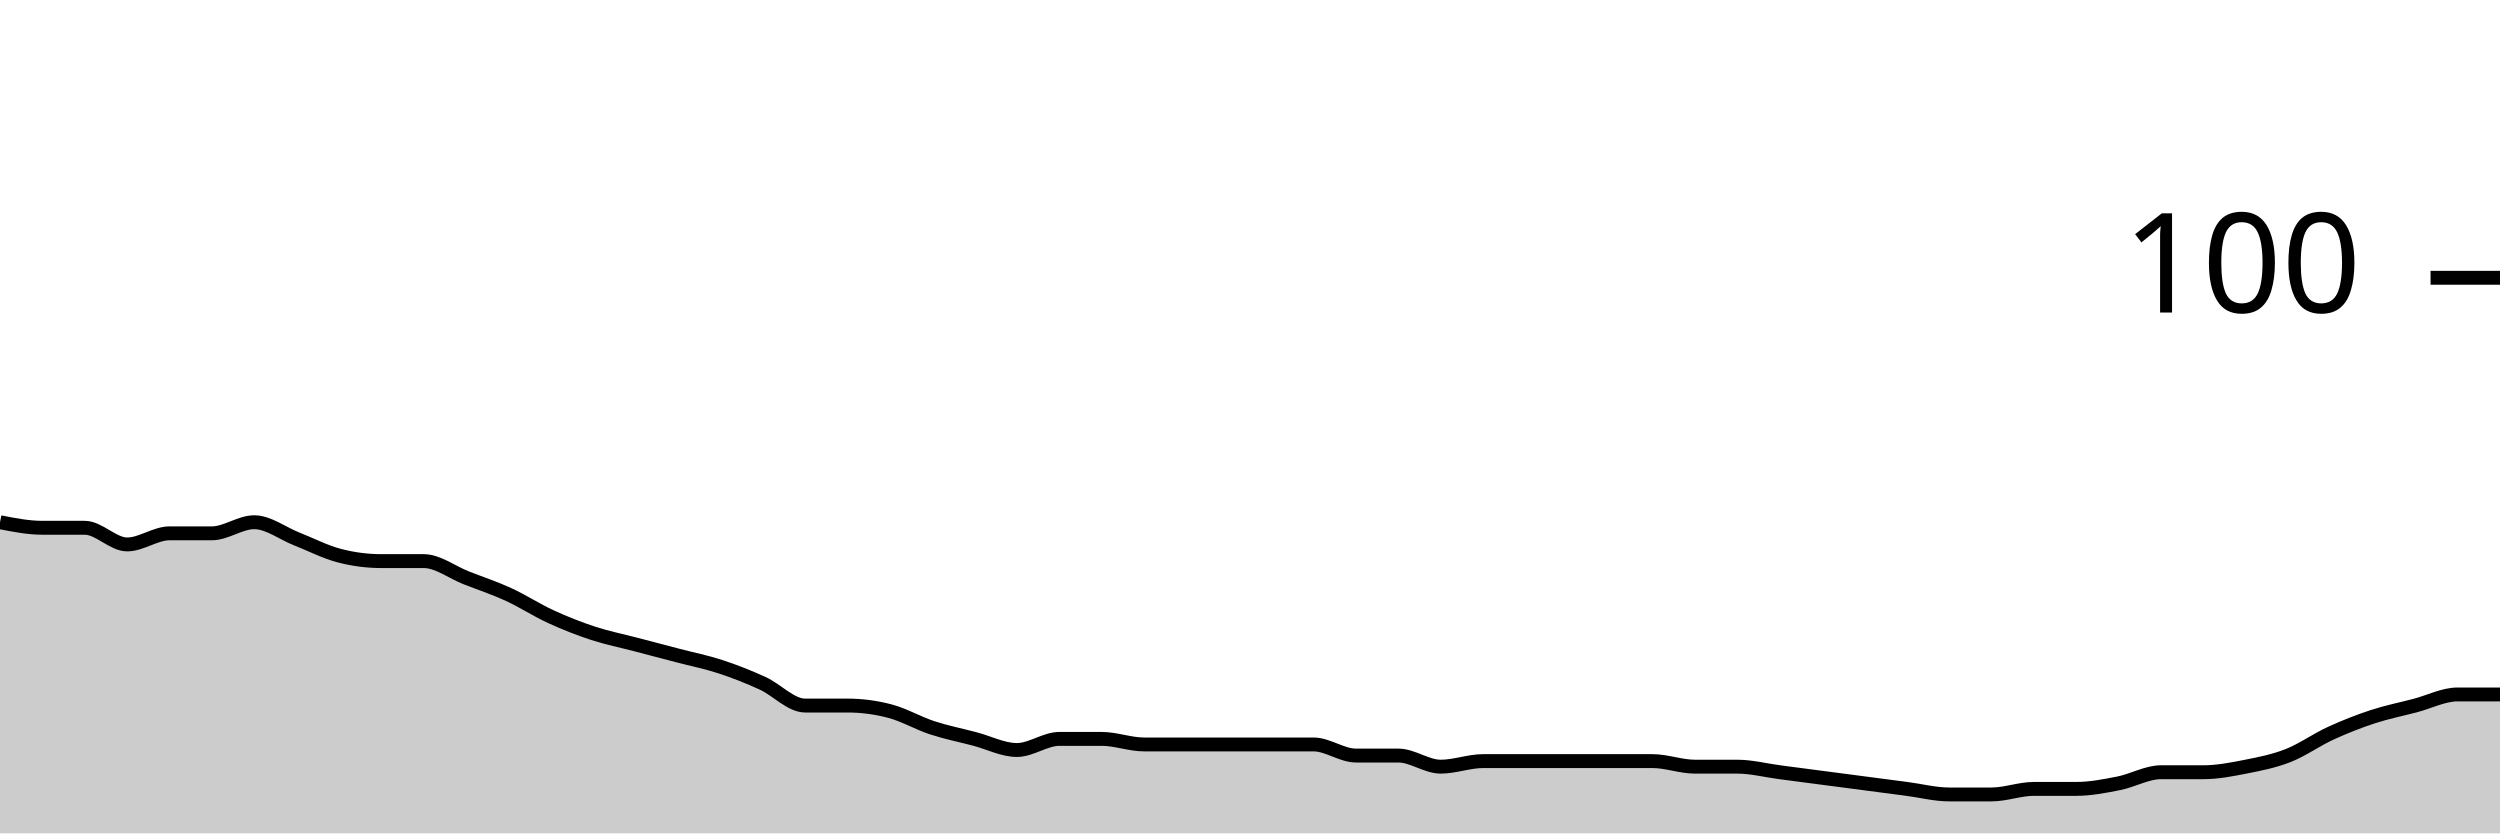
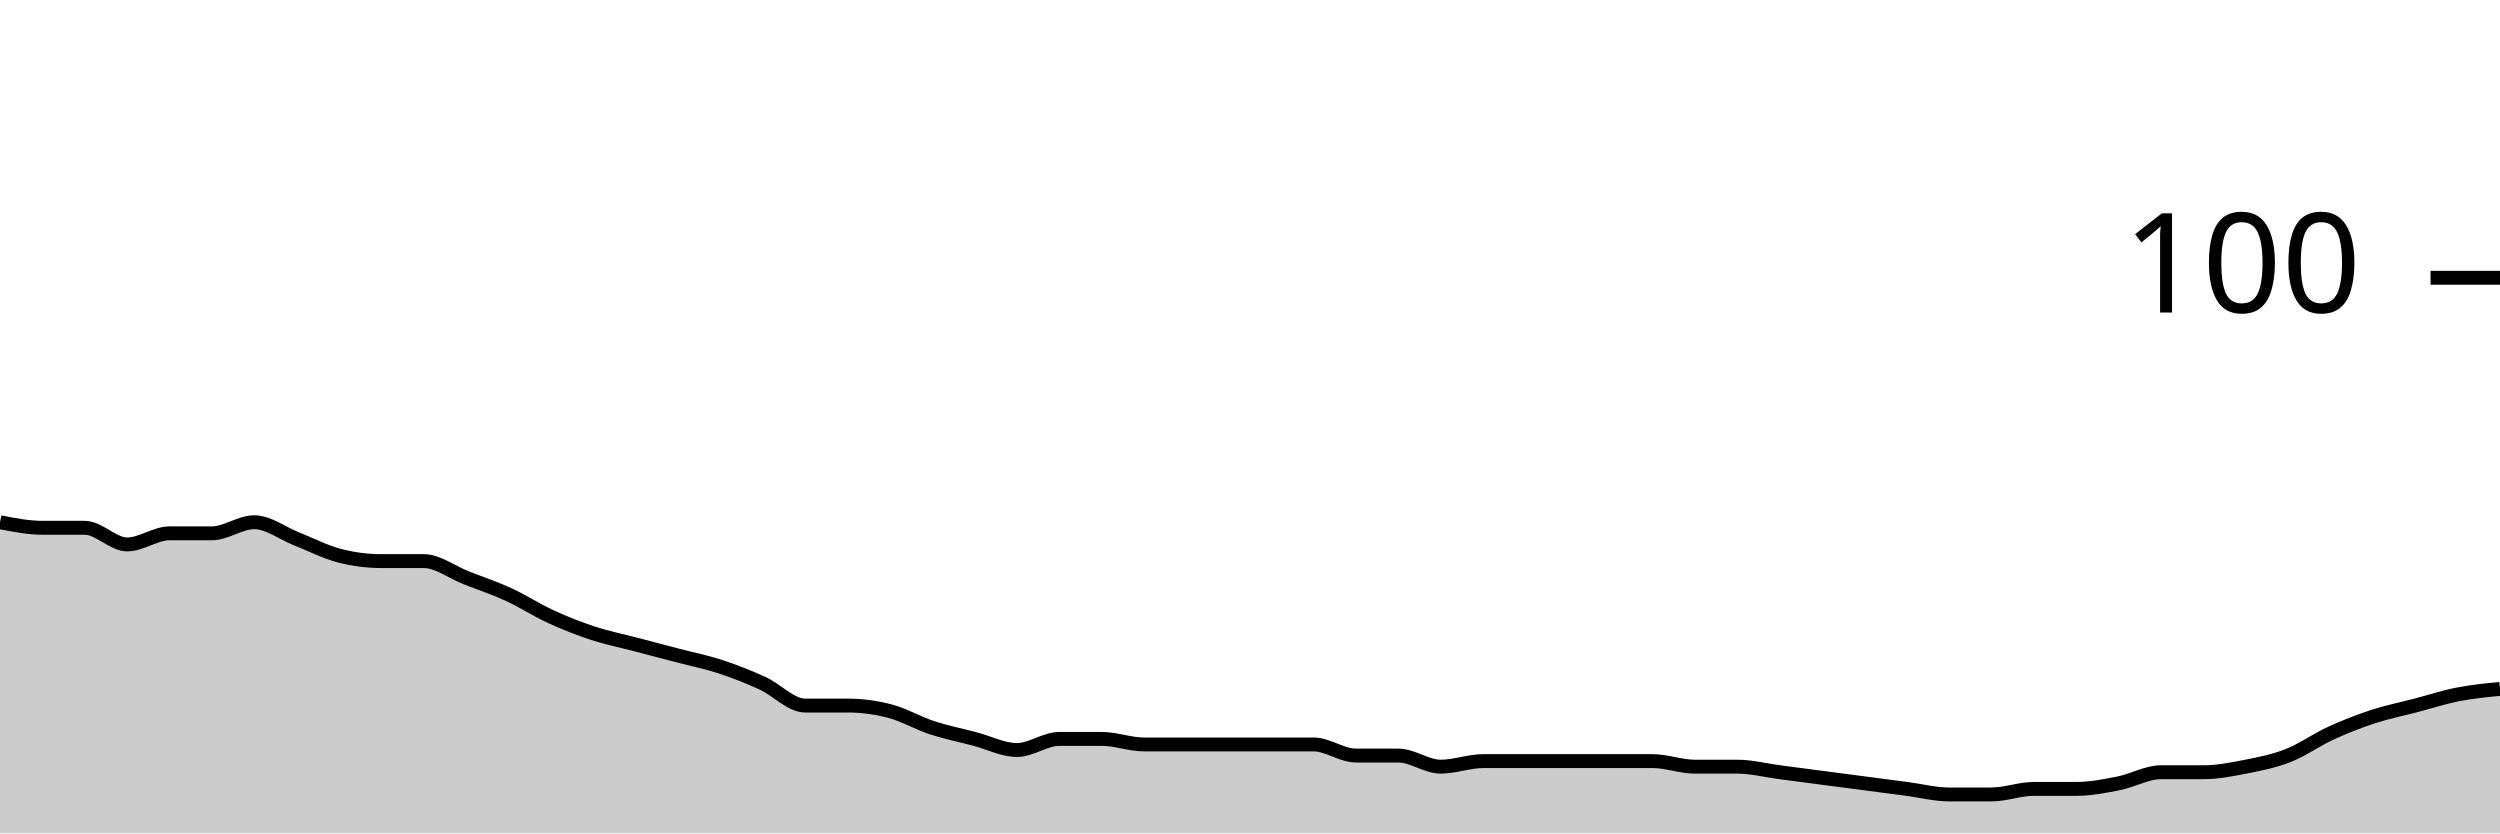
<svg xmlns="http://www.w3.org/2000/svg" viewBox="0 0 180 60">
  <g transform="translate(0,20)">
-     <path class="area" fill="rgba(0, 0, 0, 0.2)" d="M0,17.6C1.017,17.8,2.034,18,3.051,18C4.068,18,5.085,18,6.102,18C7.119,18,8.136,19.2,9.153,19.2C10.169,19.2,11.186,18.4,12.203,18.4C13.22,18.4,14.237,18.4,15.254,18.4C16.271,18.4,17.288,17.6,18.305,17.6C19.322,17.6,20.339,18.4,21.356,18.8C22.373,19.2,23.39,19.733,24.407,20C25.424,20.267,26.441,20.4,27.458,20.4C28.475,20.4,29.492,20.4,30.508,20.4C31.525,20.4,32.542,21.2,33.559,21.6C34.576,22,35.593,22.333,36.61,22.8C37.627,23.267,38.644,23.933,39.661,24.4C40.678,24.867,41.695,25.267,42.712,25.6C43.729,25.933,44.746,26.133,45.763,26.4C46.78,26.667,47.797,26.933,48.814,27.2C49.831,27.467,50.847,27.667,51.864,28C52.881,28.333,53.898,28.733,54.915,29.2C55.932,29.667,56.949,30.8,57.966,30.8C58.983,30.8,60,30.8,61.017,30.8C62.034,30.8,63.051,30.933,64.068,31.2C65.085,31.467,66.102,32.067,67.119,32.4C68.136,32.733,69.153,32.933,70.169,33.2C71.186,33.467,72.203,34,73.22,34C74.237,34,75.254,33.2,76.271,33.2C77.288,33.2,78.305,33.2,79.322,33.2C80.339,33.2,81.356,33.6,82.373,33.6C83.39,33.6,84.407,33.6,85.424,33.6C86.441,33.6,87.458,33.6,88.475,33.6C89.492,33.6,90.508,33.6,91.525,33.6C92.542,33.6,93.559,33.6,94.576,33.6C95.593,33.6,96.61,34.4,97.627,34.4C98.644,34.4,99.661,34.4,100.678,34.4C101.695,34.4,102.712,35.2,103.729,35.2C104.746,35.2,105.763,34.8,106.78,34.8C107.797,34.8,108.814,34.8,109.831,34.8C110.847,34.8,111.864,34.8,112.881,34.8C113.898,34.8,114.915,34.8,115.932,34.8C116.949,34.8,117.966,34.8,118.983,34.8C120,34.8,121.017,35.2,122.034,35.2C123.051,35.2,124.068,35.2,125.085,35.2C126.102,35.2,127.119,35.467,128.136,35.6C129.153,35.733,130.169,35.867,131.186,36C132.203,36.133,133.22,36.267,134.237,36.4C135.254,36.533,136.271,36.667,137.288,36.8C138.305,36.933,139.322,37.2,140.339,37.2C141.356,37.2,142.373,37.2,143.39,37.2C144.407,37.2,145.424,36.8,146.441,36.8C147.458,36.8,148.475,36.8,149.492,36.8C150.508,36.8,151.525,36.6,152.542,36.4C153.559,36.2,154.576,35.6,155.593,35.6C156.61,35.6,157.627,35.6,158.644,35.6C159.661,35.6,160.678,35.4,161.695,35.2C162.712,35,163.729,34.8,164.746,34.4C165.763,34,166.78,33.267,167.797,32.8C168.814,32.333,169.831,31.933,170.847,31.6C171.864,31.267,172.881,31.067,173.898,30.8C174.915,30.533,175.932,30,176.949,30C177.966,30,178.983,30,180,30L180,40C178.983,40,177.966,40,176.949,40C175.932,40,174.915,40,173.898,40C172.881,40,171.864,40,170.847,40C169.831,40,168.814,40,167.797,40C166.78,40,165.763,40,164.746,40C163.729,40,162.712,40,161.695,40C160.678,40,159.661,40,158.644,40C157.627,40,156.61,40,155.593,40C154.576,40,153.559,40,152.542,40C151.525,40,150.508,40,149.492,40C148.475,40,147.458,40,146.441,40C145.424,40,144.407,40,143.39,40C142.373,40,141.356,40,140.339,40C139.322,40,138.305,40,137.288,40C136.271,40,135.254,40,134.237,40C133.22,40,132.203,40,131.186,40C130.169,40,129.153,40,128.136,40C127.119,40,126.102,40,125.085,40C124.068,40,123.051,40,122.034,40C121.017,40,120,40,118.983,40C117.966,40,116.949,40,115.932,40C114.915,40,113.898,40,112.881,40C111.864,40,110.847,40,109.831,40C108.814,40,107.797,40,106.78,40C105.763,40,104.746,40,103.729,40C102.712,40,101.695,40,100.678,40C99.661,40,98.644,40,97.627,40C96.61,40,95.593,40,94.576,40C93.559,40,92.542,40,91.525,40C90.508,40,89.492,40,88.475,40C87.458,40,86.441,40,85.424,40C84.407,40,83.39,40,82.373,40C81.356,40,80.339,40,79.322,40C78.305,40,77.288,40,76.271,40C75.254,40,74.237,40,73.22,40C72.203,40,71.186,40,70.169,40C69.153,40,68.136,40,67.119,40C66.102,40,65.085,40,64.068,40C63.051,40,62.034,40,61.017,40C60,40,58.983,40,57.966,40C56.949,40,55.932,40,54.915,40C53.898,40,52.881,40,51.864,40C50.847,40,49.831,40,48.814,40C47.797,40,46.78,40,45.763,40C44.746,40,43.729,40,42.712,40C41.695,40,40.678,40,39.661,40C38.644,40,37.627,40,36.61,40C35.593,40,34.576,40,33.559,40C32.542,40,31.525,40,30.508,40C29.492,40,28.475,40,27.458,40C26.441,40,25.424,40,24.407,40C23.39,40,22.373,40,21.356,40C20.339,40,19.322,40,18.305,40C17.288,40,16.271,40,15.254,40C14.237,40,13.22,40,12.203,40C11.186,40,10.169,40,9.153,40C8.136,40,7.119,40,6.102,40C5.085,40,4.068,40,3.051,40C2.034,40,1.017,40,0,40Z" />
-     <path class="line" stroke="black" fill="none" d="M0,17.6C1.017,17.8,2.034,18,3.051,18C4.068,18,5.085,18,6.102,18C7.119,18,8.136,19.2,9.153,19.2C10.169,19.2,11.186,18.4,12.203,18.4C13.22,18.4,14.237,18.4,15.254,18.4C16.271,18.4,17.288,17.6,18.305,17.6C19.322,17.6,20.339,18.4,21.356,18.8C22.373,19.2,23.39,19.733,24.407,20C25.424,20.267,26.441,20.4,27.458,20.4C28.475,20.4,29.492,20.4,30.508,20.4C31.525,20.4,32.542,21.2,33.559,21.6C34.576,22,35.593,22.333,36.61,22.8C37.627,23.267,38.644,23.933,39.661,24.4C40.678,24.867,41.695,25.267,42.712,25.6C43.729,25.933,44.746,26.133,45.763,26.4C46.78,26.667,47.797,26.933,48.814,27.2C49.831,27.467,50.847,27.667,51.864,28C52.881,28.333,53.898,28.733,54.915,29.2C55.932,29.667,56.949,30.8,57.966,30.8C58.983,30.8,60,30.8,61.017,30.8C62.034,30.8,63.051,30.933,64.068,31.2C65.085,31.467,66.102,32.067,67.119,32.4C68.136,32.733,69.153,32.933,70.169,33.2C71.186,33.467,72.203,34,73.22,34C74.237,34,75.254,33.2,76.271,33.2C77.288,33.2,78.305,33.2,79.322,33.2C80.339,33.2,81.356,33.6,82.373,33.6C83.39,33.6,84.407,33.6,85.424,33.6C86.441,33.6,87.458,33.6,88.475,33.6C89.492,33.6,90.508,33.6,91.525,33.6C92.542,33.6,93.559,33.6,94.576,33.6C95.593,33.6,96.61,34.4,97.627,34.4C98.644,34.4,99.661,34.4,100.678,34.4C101.695,34.4,102.712,35.2,103.729,35.2C104.746,35.2,105.763,34.8,106.78,34.8C107.797,34.8,108.814,34.8,109.831,34.8C110.847,34.8,111.864,34.8,112.881,34.8C113.898,34.8,114.915,34.8,115.932,34.8C116.949,34.8,117.966,34.8,118.983,34.8C120,34.8,121.017,35.2,122.034,35.2C123.051,35.2,124.068,35.2,125.085,35.2C126.102,35.2,127.119,35.467,128.136,35.6C129.153,35.733,130.169,35.867,131.186,36C132.203,36.133,133.22,36.267,134.237,36.4C135.254,36.533,136.271,36.667,137.288,36.8C138.305,36.933,139.322,37.2,140.339,37.2C141.356,37.2,142.373,37.2,143.39,37.2C144.407,37.2,145.424,36.8,146.441,36.8C147.458,36.8,148.475,36.8,149.492,36.8C150.508,36.8,151.525,36.6,152.542,36.4C153.559,36.2,154.576,35.6,155.593,35.6C156.61,35.6,157.627,35.6,158.644,35.6C159.661,35.6,160.678,35.4,161.695,35.2C162.712,35,163.729,34.8,164.746,34.4C165.763,34,166.78,33.267,167.797,32.8C168.814,32.333,169.831,31.933,170.847,31.6C171.864,31.267,172.881,31.067,173.898,30.8C174.915,30.533,175.932,30,176.949,30C177.966,30,178.983,30,180,30" />
+     <path class="area" fill="rgba(0, 0, 0, 0.2)" d="M0,17.6C1.017,17.8,2.034,18,3.051,18C4.068,18,5.085,18,6.102,18C7.119,18,8.136,19.2,9.153,19.2C10.169,19.2,11.186,18.4,12.203,18.4C13.22,18.4,14.237,18.4,15.254,18.4C16.271,18.4,17.288,17.6,18.305,17.6C19.322,17.6,20.339,18.4,21.356,18.8C22.373,19.2,23.39,19.733,24.407,20C25.424,20.267,26.441,20.4,27.458,20.4C28.475,20.4,29.492,20.4,30.508,20.4C31.525,20.4,32.542,21.2,33.559,21.6C34.576,22,35.593,22.333,36.61,22.8C37.627,23.267,38.644,23.933,39.661,24.4C40.678,24.867,41.695,25.267,42.712,25.6C43.729,25.933,44.746,26.133,45.763,26.4C46.78,26.667,47.797,26.933,48.814,27.2C49.831,27.467,50.847,27.667,51.864,28C52.881,28.333,53.898,28.733,54.915,29.2C55.932,29.667,56.949,30.8,57.966,30.8C58.983,30.8,60,30.8,61.017,30.8C62.034,30.8,63.051,30.933,64.068,31.2C65.085,31.467,66.102,32.067,67.119,32.4C68.136,32.733,69.153,32.933,70.169,33.2C71.186,33.467,72.203,34,73.22,34C74.237,34,75.254,33.2,76.271,33.2C77.288,33.2,78.305,33.2,79.322,33.2C80.339,33.2,81.356,33.6,82.373,33.6C83.39,33.6,84.407,33.6,85.424,33.6C86.441,33.6,87.458,33.6,88.475,33.6C89.492,33.6,90.508,33.6,91.525,33.6C92.542,33.6,93.559,33.6,94.576,33.6C95.593,33.6,96.61,34.4,97.627,34.4C98.644,34.4,99.661,34.4,100.678,34.4C101.695,34.4,102.712,35.2,103.729,35.2C104.746,35.2,105.763,34.8,106.78,34.8C107.797,34.8,108.814,34.8,109.831,34.8C110.847,34.8,111.864,34.8,112.881,34.8C113.898,34.8,114.915,34.8,115.932,34.8C116.949,34.8,117.966,34.8,118.983,34.8C120,34.8,121.017,35.2,122.034,35.2C123.051,35.2,124.068,35.2,125.085,35.2C126.102,35.2,127.119,35.467,128.136,35.6C129.153,35.733,130.169,35.867,131.186,36C132.203,36.133,133.22,36.267,134.237,36.4C135.254,36.533,136.271,36.667,137.288,36.8C138.305,36.933,139.322,37.2,140.339,37.2C141.356,37.2,142.373,37.2,143.39,37.2C144.407,37.2,145.424,36.8,146.441,36.8C147.458,36.8,148.475,36.8,149.492,36.8C150.508,36.8,151.525,36.6,152.542,36.4C153.559,36.2,154.576,35.6,155.593,35.6C156.61,35.6,157.627,35.6,158.644,35.6C159.661,35.6,160.678,35.4,161.695,35.2C162.712,35,163.729,34.8,164.746,34.4C165.763,34,166.78,33.267,167.797,32.8C168.814,32.333,169.831,31.933,170.847,31.6C171.864,31.267,172.881,31.067,173.898,30.8C174.915,30.533,175.932,30.2,176.949,30C177.966,29.8,178.983,29.7,180,29.6L180,40C178.983,40,177.966,40,176.949,40C175.932,40,174.915,40,173.898,40C172.881,40,171.864,40,170.847,40C169.831,40,168.814,40,167.797,40C166.78,40,165.763,40,164.746,40C163.729,40,162.712,40,161.695,40C160.678,40,159.661,40,158.644,40C157.627,40,156.61,40,155.593,40C154.576,40,153.559,40,152.542,40C151.525,40,150.508,40,149.492,40C148.475,40,147.458,40,146.441,40C145.424,40,144.407,40,143.39,40C142.373,40,141.356,40,140.339,40C139.322,40,138.305,40,137.288,40C136.271,40,135.254,40,134.237,40C133.22,40,132.203,40,131.186,40C130.169,40,129.153,40,128.136,40C127.119,40,126.102,40,125.085,40C124.068,40,123.051,40,122.034,40C121.017,40,120,40,118.983,40C117.966,40,116.949,40,115.932,40C114.915,40,113.898,40,112.881,40C111.864,40,110.847,40,109.831,40C108.814,40,107.797,40,106.78,40C105.763,40,104.746,40,103.729,40C102.712,40,101.695,40,100.678,40C99.661,40,98.644,40,97.627,40C96.61,40,95.593,40,94.576,40C93.559,40,92.542,40,91.525,40C90.508,40,89.492,40,88.475,40C87.458,40,86.441,40,85.424,40C84.407,40,83.39,40,82.373,40C81.356,40,80.339,40,79.322,40C78.305,40,77.288,40,76.271,40C75.254,40,74.237,40,73.22,40C72.203,40,71.186,40,70.169,40C69.153,40,68.136,40,67.119,40C66.102,40,65.085,40,64.068,40C63.051,40,62.034,40,61.017,40C60,40,58.983,40,57.966,40C56.949,40,55.932,40,54.915,40C53.898,40,52.881,40,51.864,40C50.847,40,49.831,40,48.814,40C47.797,40,46.78,40,45.763,40C44.746,40,43.729,40,42.712,40C41.695,40,40.678,40,39.661,40C38.644,40,37.627,40,36.61,40C35.593,40,34.576,40,33.559,40C32.542,40,31.525,40,30.508,40C29.492,40,28.475,40,27.458,40C26.441,40,25.424,40,24.407,40C23.39,40,22.373,40,21.356,40C20.339,40,19.322,40,18.305,40C17.288,40,16.271,40,15.254,40C14.237,40,13.22,40,12.203,40C11.186,40,10.169,40,9.153,40C8.136,40,7.119,40,6.102,40C5.085,40,4.068,40,3.051,40C2.034,40,1.017,40,0,40Z" />
+     <path class="line" stroke="black" fill="none" d="M0,17.6C1.017,17.8,2.034,18,3.051,18C4.068,18,5.085,18,6.102,18C7.119,18,8.136,19.2,9.153,19.2C10.169,19.2,11.186,18.4,12.203,18.4C13.22,18.4,14.237,18.4,15.254,18.4C16.271,18.4,17.288,17.6,18.305,17.6C19.322,17.6,20.339,18.4,21.356,18.8C22.373,19.2,23.39,19.733,24.407,20C25.424,20.267,26.441,20.4,27.458,20.4C28.475,20.4,29.492,20.4,30.508,20.4C31.525,20.4,32.542,21.2,33.559,21.6C34.576,22,35.593,22.333,36.61,22.8C37.627,23.267,38.644,23.933,39.661,24.4C40.678,24.867,41.695,25.267,42.712,25.6C43.729,25.933,44.746,26.133,45.763,26.4C46.78,26.667,47.797,26.933,48.814,27.2C49.831,27.467,50.847,27.667,51.864,28C52.881,28.333,53.898,28.733,54.915,29.2C55.932,29.667,56.949,30.8,57.966,30.8C58.983,30.8,60,30.8,61.017,30.8C62.034,30.8,63.051,30.933,64.068,31.2C65.085,31.467,66.102,32.067,67.119,32.4C68.136,32.733,69.153,32.933,70.169,33.2C71.186,33.467,72.203,34,73.22,34C74.237,34,75.254,33.2,76.271,33.2C77.288,33.2,78.305,33.2,79.322,33.2C80.339,33.2,81.356,33.6,82.373,33.6C83.39,33.6,84.407,33.6,85.424,33.6C86.441,33.6,87.458,33.6,88.475,33.6C89.492,33.6,90.508,33.6,91.525,33.6C92.542,33.6,93.559,33.6,94.576,33.6C95.593,33.6,96.61,34.4,97.627,34.4C98.644,34.4,99.661,34.4,100.678,34.4C101.695,34.4,102.712,35.2,103.729,35.2C104.746,35.2,105.763,34.8,106.78,34.8C107.797,34.8,108.814,34.8,109.831,34.8C110.847,34.8,111.864,34.8,112.881,34.8C113.898,34.8,114.915,34.8,115.932,34.8C116.949,34.8,117.966,34.8,118.983,34.8C120,34.8,121.017,35.2,122.034,35.2C123.051,35.2,124.068,35.2,125.085,35.2C126.102,35.2,127.119,35.467,128.136,35.6C129.153,35.733,130.169,35.867,131.186,36C132.203,36.133,133.22,36.267,134.237,36.4C135.254,36.533,136.271,36.667,137.288,36.8C138.305,36.933,139.322,37.2,140.339,37.2C141.356,37.2,142.373,37.2,143.39,37.2C144.407,37.2,145.424,36.8,146.441,36.8C147.458,36.8,148.475,36.8,149.492,36.8C150.508,36.8,151.525,36.6,152.542,36.4C153.559,36.2,154.576,35.6,155.593,35.6C156.61,35.6,157.627,35.6,158.644,35.6C159.661,35.6,160.678,35.4,161.695,35.2C162.712,35,163.729,34.8,164.746,34.4C165.763,34,166.78,33.267,167.797,32.8C168.814,32.333,169.831,31.933,170.847,31.6C171.864,31.267,172.881,31.067,173.898,30.8C174.915,30.533,175.932,30.2,176.949,30C177.966,29.8,178.983,29.7,180,29.6" />
    <path class="axis-ceiling" stroke-width="1" stroke="black" fill="none" d="M175,0L180,0" />
    <text class="axis-ceiling-label" font-family="sans-serif" text-anchor="end" font-size="10px" x="170" y="2.5">100</text>
  </g>
</svg>
